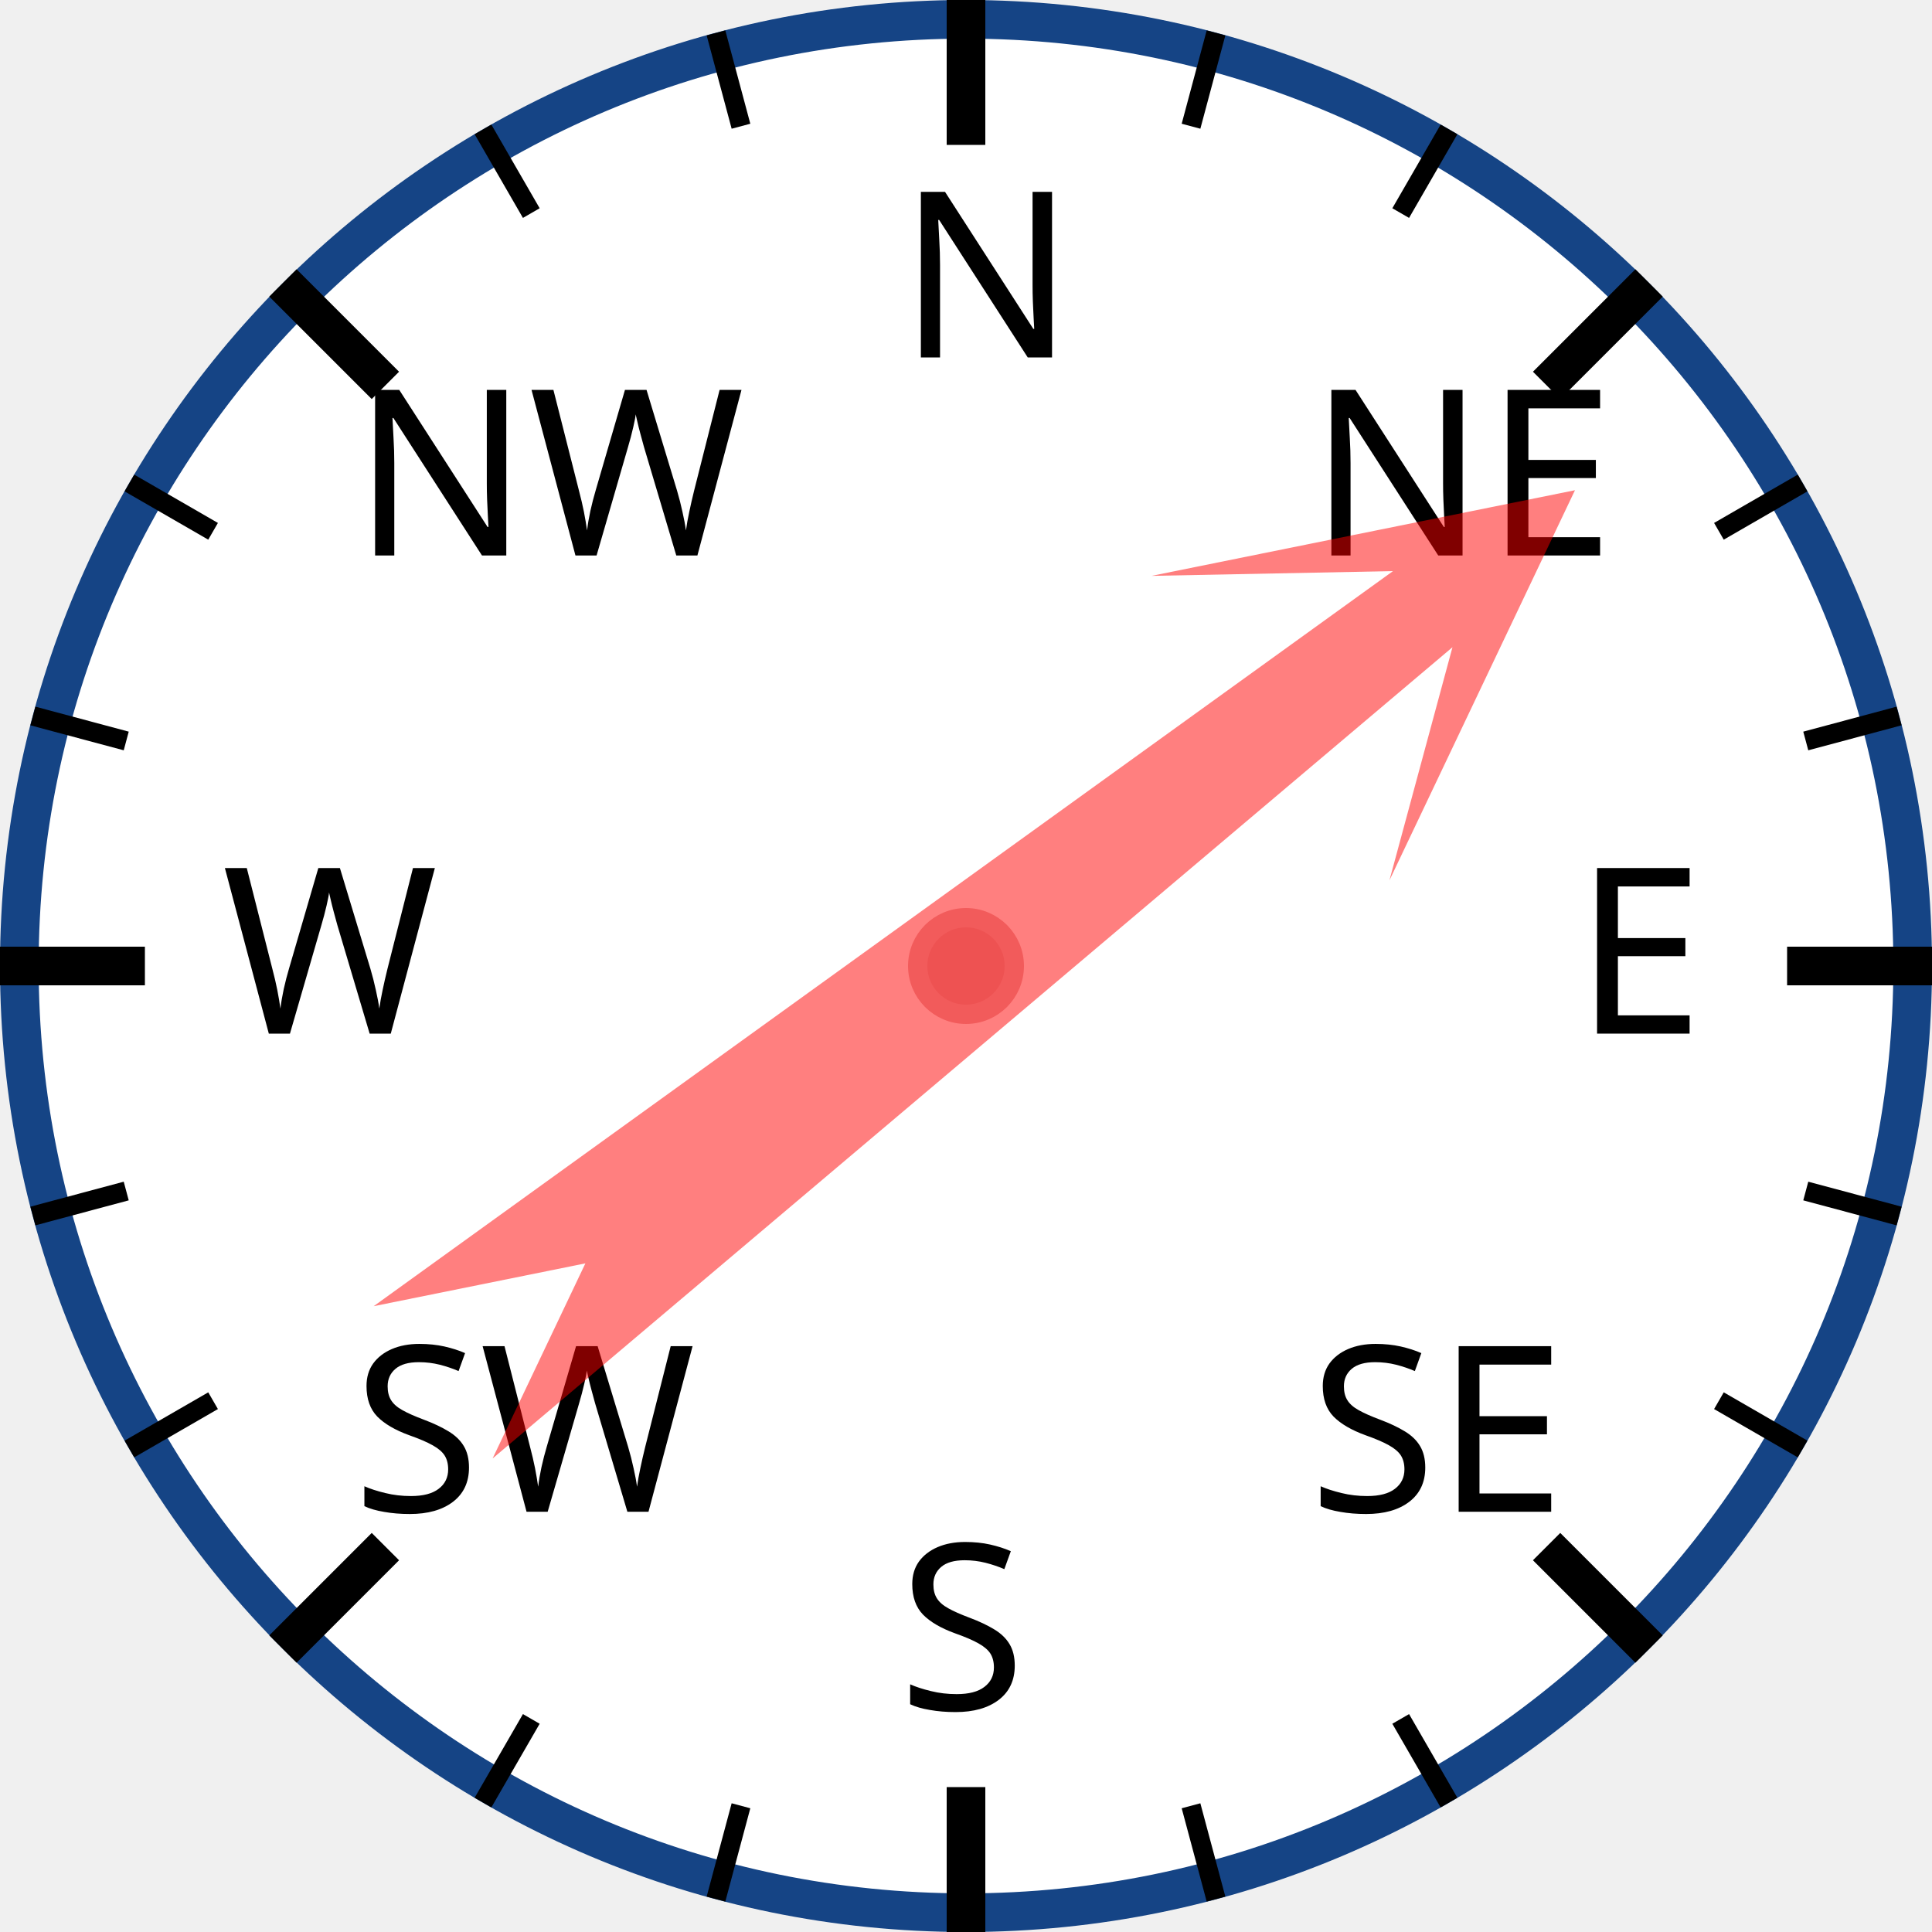
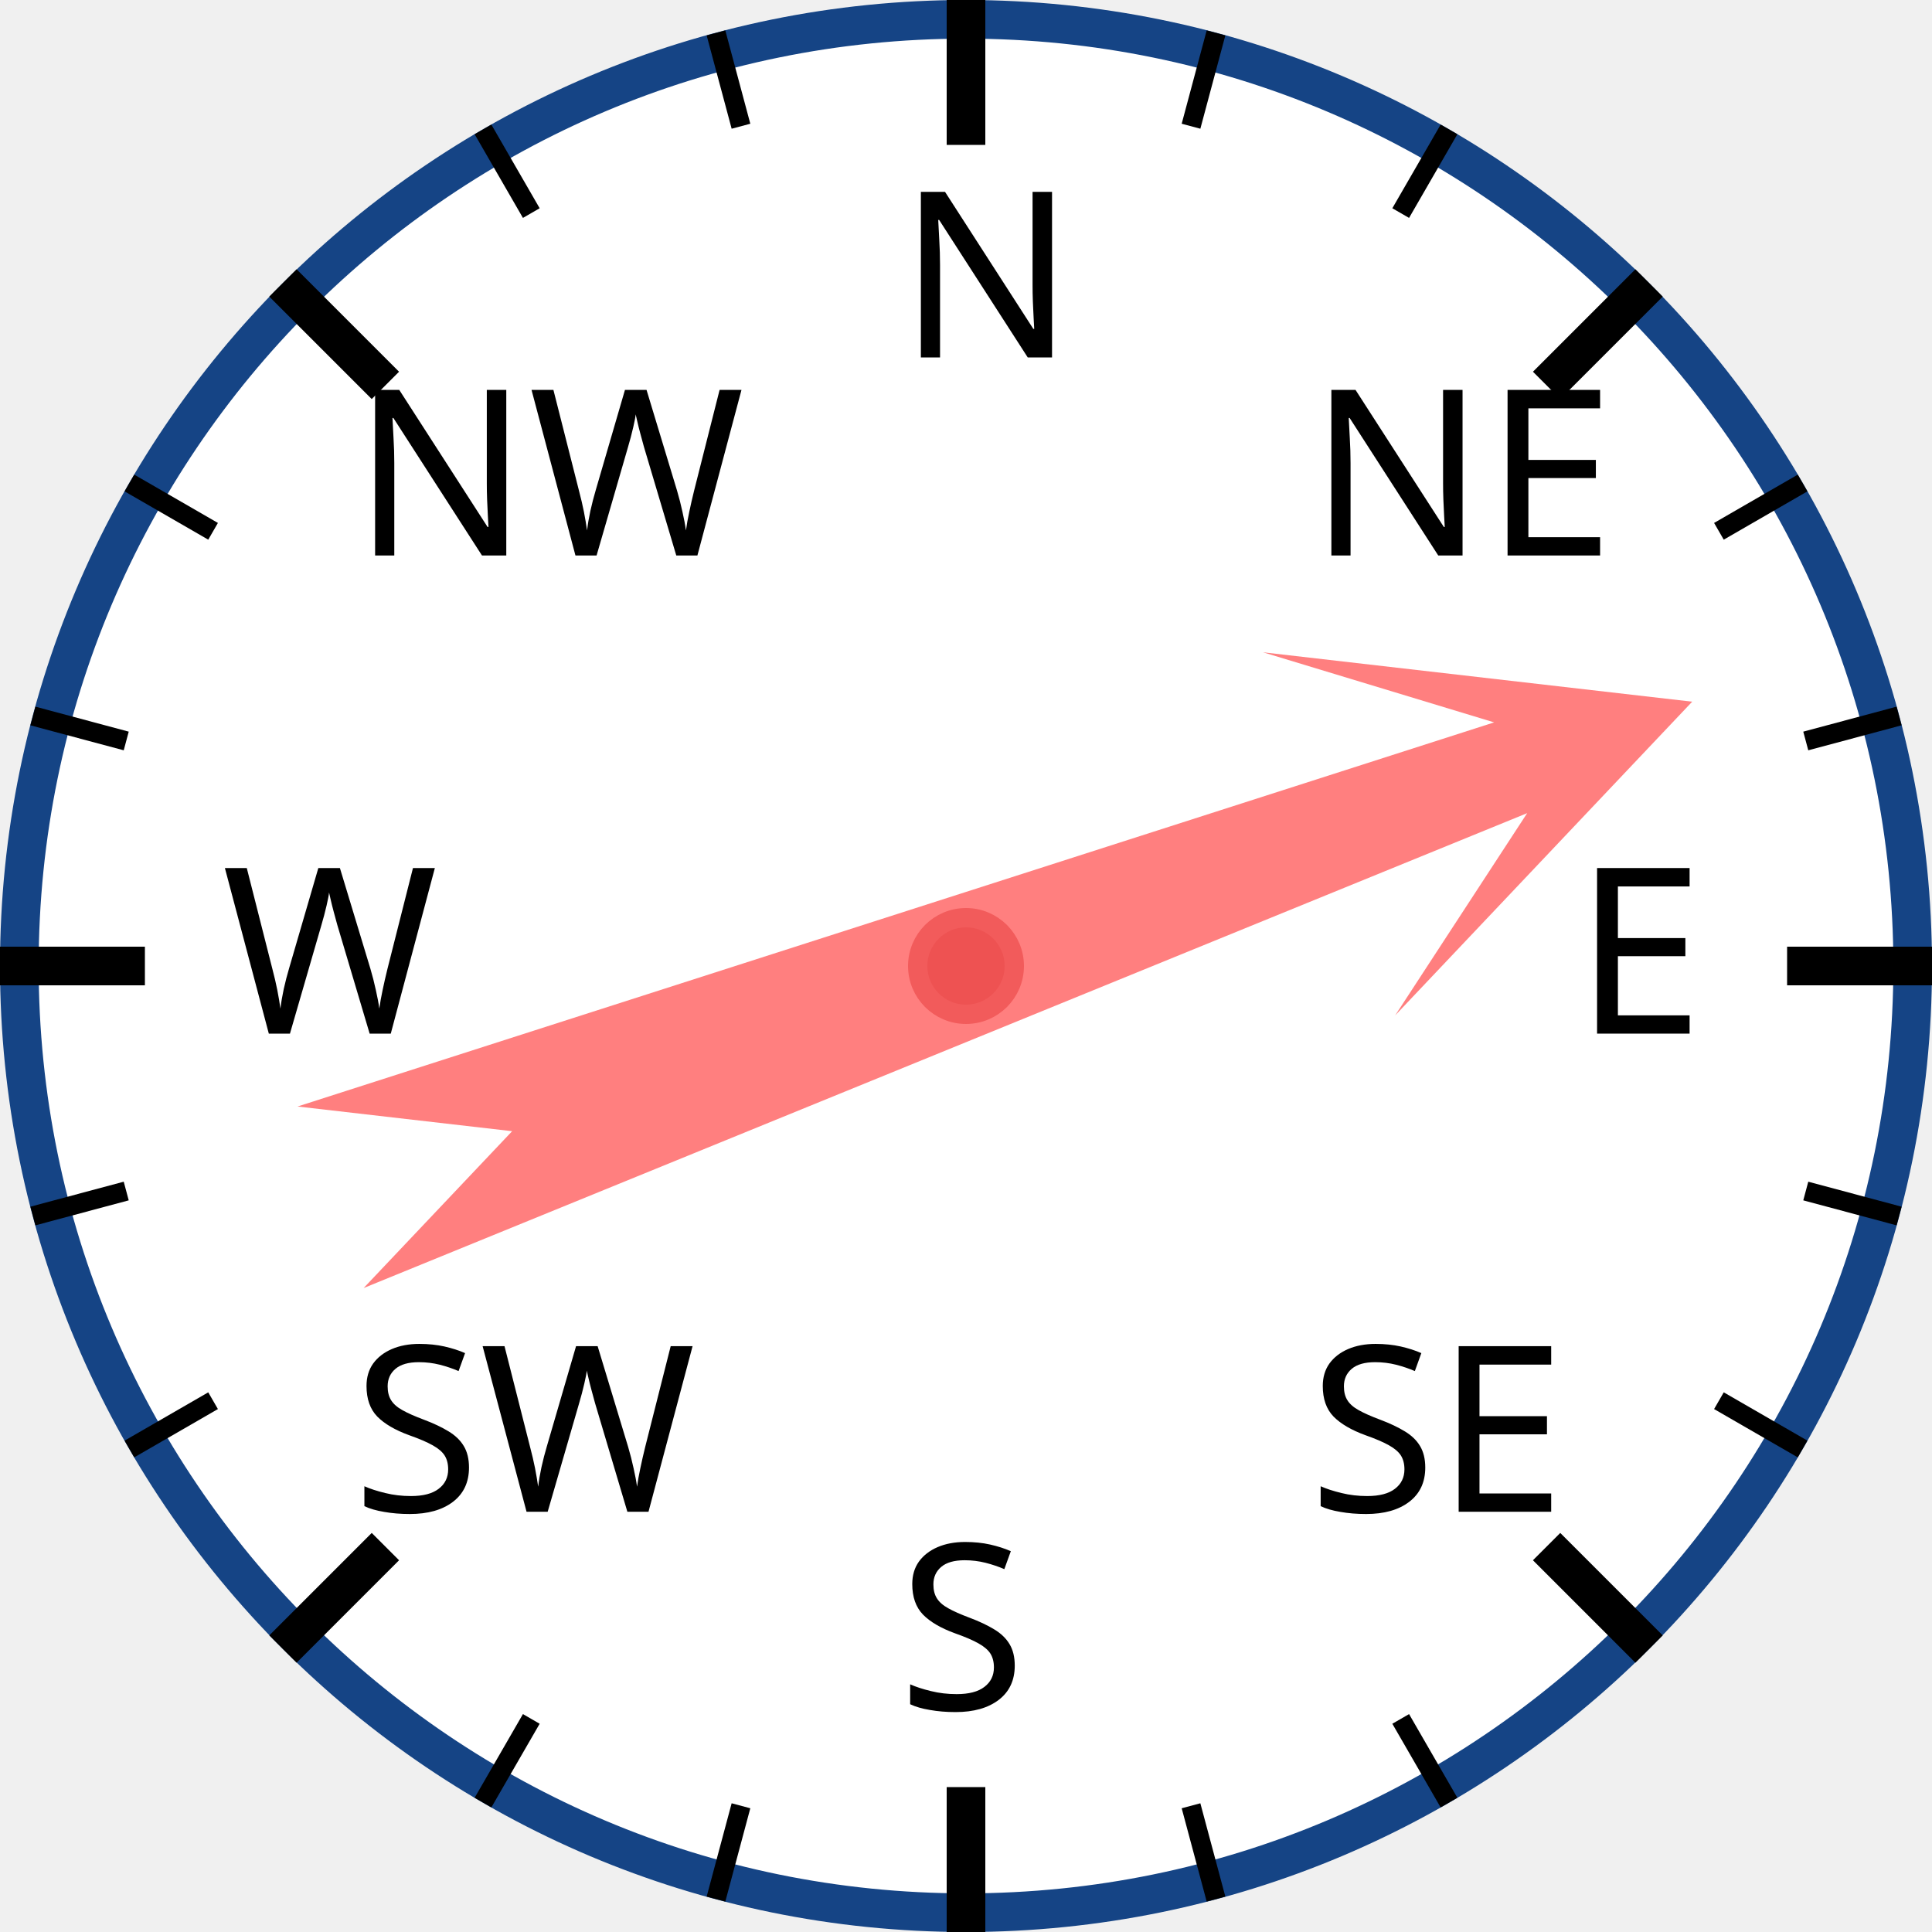
<svg xmlns="http://www.w3.org/2000/svg" width="120px" height="120px" viewBox="0 0 200 200">
  <circle cx="100" cy="100" r="98" style="fill: white; stroke: #154485; stroke-width: 4;" />
  <text x="93.0" y="37.0" style="font-family: sans-serif; font-size: 18pt;">N</text>
  <line x1="100.0" y1="0.0" x2="100.0" y2="15.0" style="stroke: black; stroke-width: 4;" />
  <line x1="74.118" y1="3.407" x2="76.706" y2="13.067" style="stroke: black; stroke-width: 2;" />
  <line x1="50" y1="13.397" x2="55" y2="22.058" style="stroke: black; stroke-width: 2;" />
  <text x="36.503" y="57.503" style="font-family: sans-serif; font-size: 18pt;">NW</text>
  <line x1="29.289" y1="29.289" x2="39.896" y2="39.896" style="stroke: black; stroke-width: 4;" />
  <line x1="13.397" y1="50" x2="22.058" y2="55" style="stroke: black; stroke-width: 2;" />
  <line x1="3.407" y1="74.118" x2="13.067" y2="76.706" style="stroke: black; stroke-width: 2;" />
  <text x="23.0" y="107.0" style="font-family: sans-serif; font-size: 18pt;">W</text>
  <line x1="0.0" y1="100.0" x2="15.0" y2="100.0" style="stroke: black; stroke-width: 4;" />
  <line x1="3.407" y1="125.882" x2="13.067" y2="123.294" style="stroke: black; stroke-width: 2;" />
  <line x1="13.397" y1="150" x2="22.058" y2="145" style="stroke: black; stroke-width: 2;" />
  <text x="36.503" y="156.497" style="font-family: sans-serif; font-size: 18pt;">SW</text>
  <line x1="29.289" y1="170.711" x2="39.896" y2="160.104" style="stroke: black; stroke-width: 4;" />
  <line x1="50" y1="186.603" x2="55" y2="177.942" style="stroke: black; stroke-width: 2;" />
  <line x1="74.118" y1="196.593" x2="76.706" y2="186.933" style="stroke: black; stroke-width: 2;" />
  <text x="93" y="177.0" style="font-family: sans-serif; font-size: 18pt;">S</text>
  <line x1="100" y1="200.0" x2="100" y2="185.0" style="stroke: black; stroke-width: 4;" />
  <line x1="125.882" y1="196.593" x2="123.294" y2="186.933" style="stroke: black; stroke-width: 2;" />
  <line x1="150.0" y1="186.603" x2="145.0" y2="177.942" style="stroke: black; stroke-width: 2;" />
  <text x="135.497" y="156.497" style="font-family: sans-serif; font-size: 18pt;">SE</text>
  <line x1="170.711" y1="170.711" x2="160.104" y2="160.104" style="stroke: black; stroke-width: 4;" />
  <line x1="186.603" y1="150" x2="177.942" y2="145" style="stroke: black; stroke-width: 2;" />
  <line x1="196.593" y1="125.882" x2="186.933" y2="123.294" style="stroke: black; stroke-width: 2;" />
  <text x="163.0" y="107" style="font-family: sans-serif; font-size: 18pt;">E</text>
  <line x1="200.0" y1="100" x2="185.0" y2="100" style="stroke: black; stroke-width: 4;" />
  <line x1="196.593" y1="74.118" x2="186.933" y2="76.706" style="stroke: black; stroke-width: 2;" />
  <line x1="186.603" y1="50" x2="177.942" y2="55" style="stroke: black; stroke-width: 2;" />
  <text x="135.497" y="57.503" style="font-family: sans-serif; font-size: 18pt;">NE</text>
  <line x1="170.711" y1="29.289" x2="160.104" y2="39.896" style="stroke: black; stroke-width: 4;" />
  <line x1="150" y1="13.397" x2="145" y2="22.058" style="stroke: black; stroke-width: 2;" />
  <line x1="125.882" y1="3.407" x2="123.294" y2="13.067" style="stroke: black; stroke-width: 2;" />
-   <polygon points="100 20 120 60 105 40 110 170 100 150 90 170 95 40 80 60" style="fill: red; fill-opacity: 0.5;" transform="rotate(52,100,100)" />
+   <polygon points="100 20 120 60 105 40 110 170 100 150 90 170 95 40 80 60" style="fill: red; fill-opacity: 0.5;" transform="rotate(70,100,100)" />
  <circle cx="100" cy="100" r="5" style="fill: #EE5252; stroke: #F25B5B; stroke-width: 2;" />
</svg>
